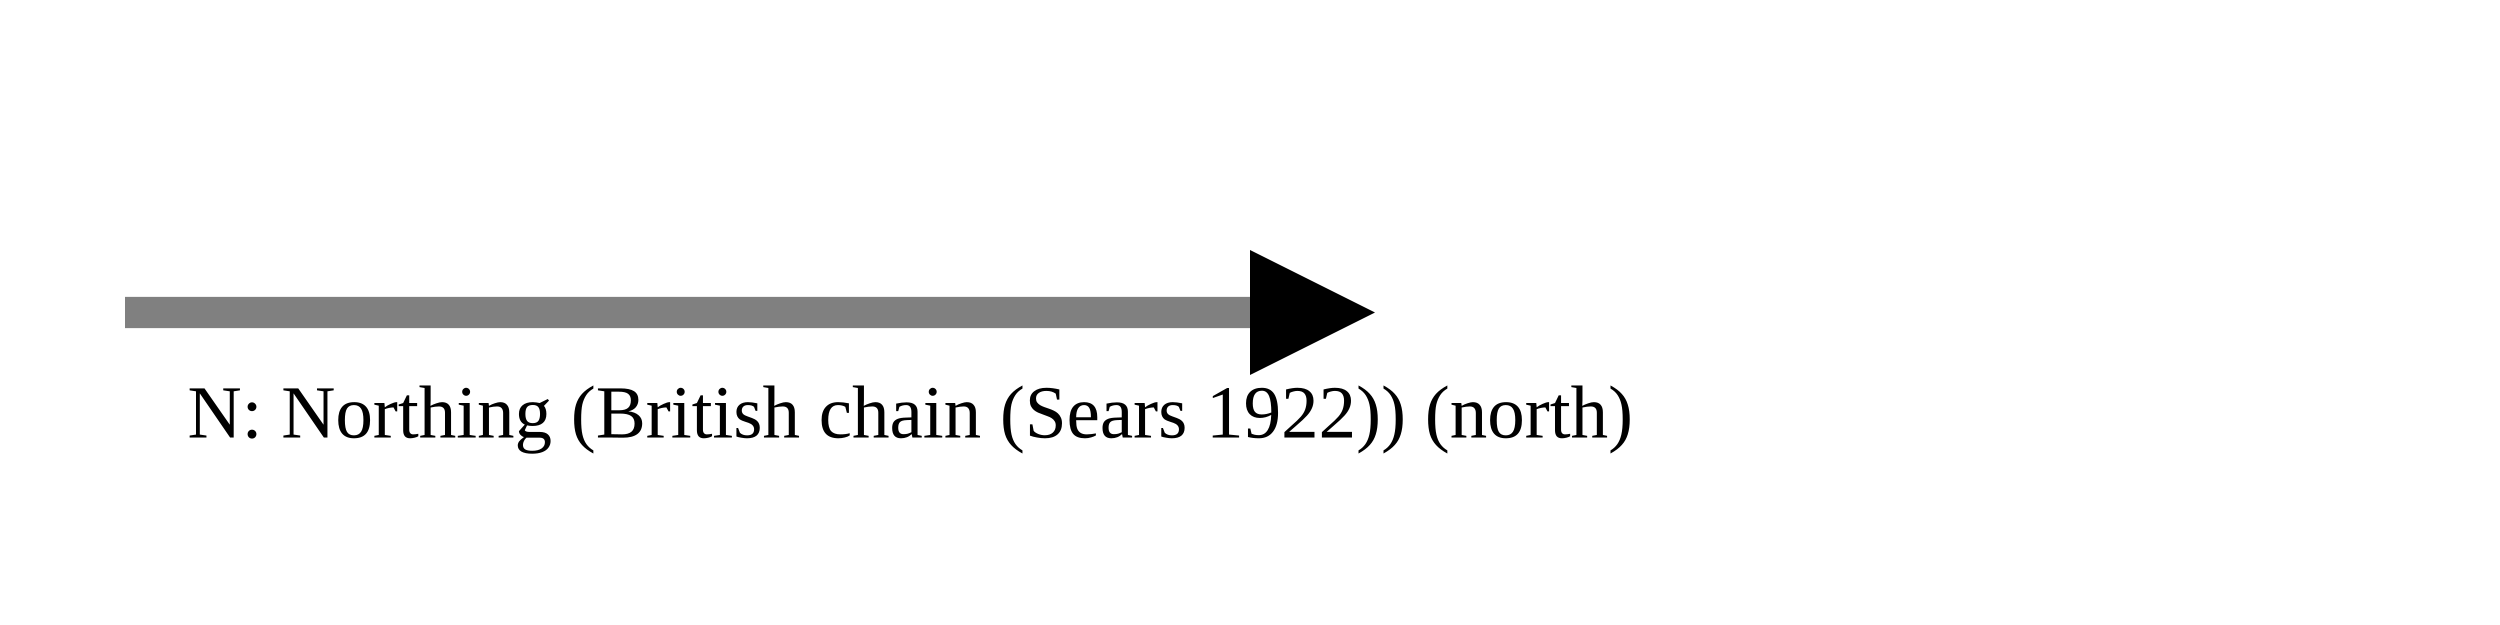
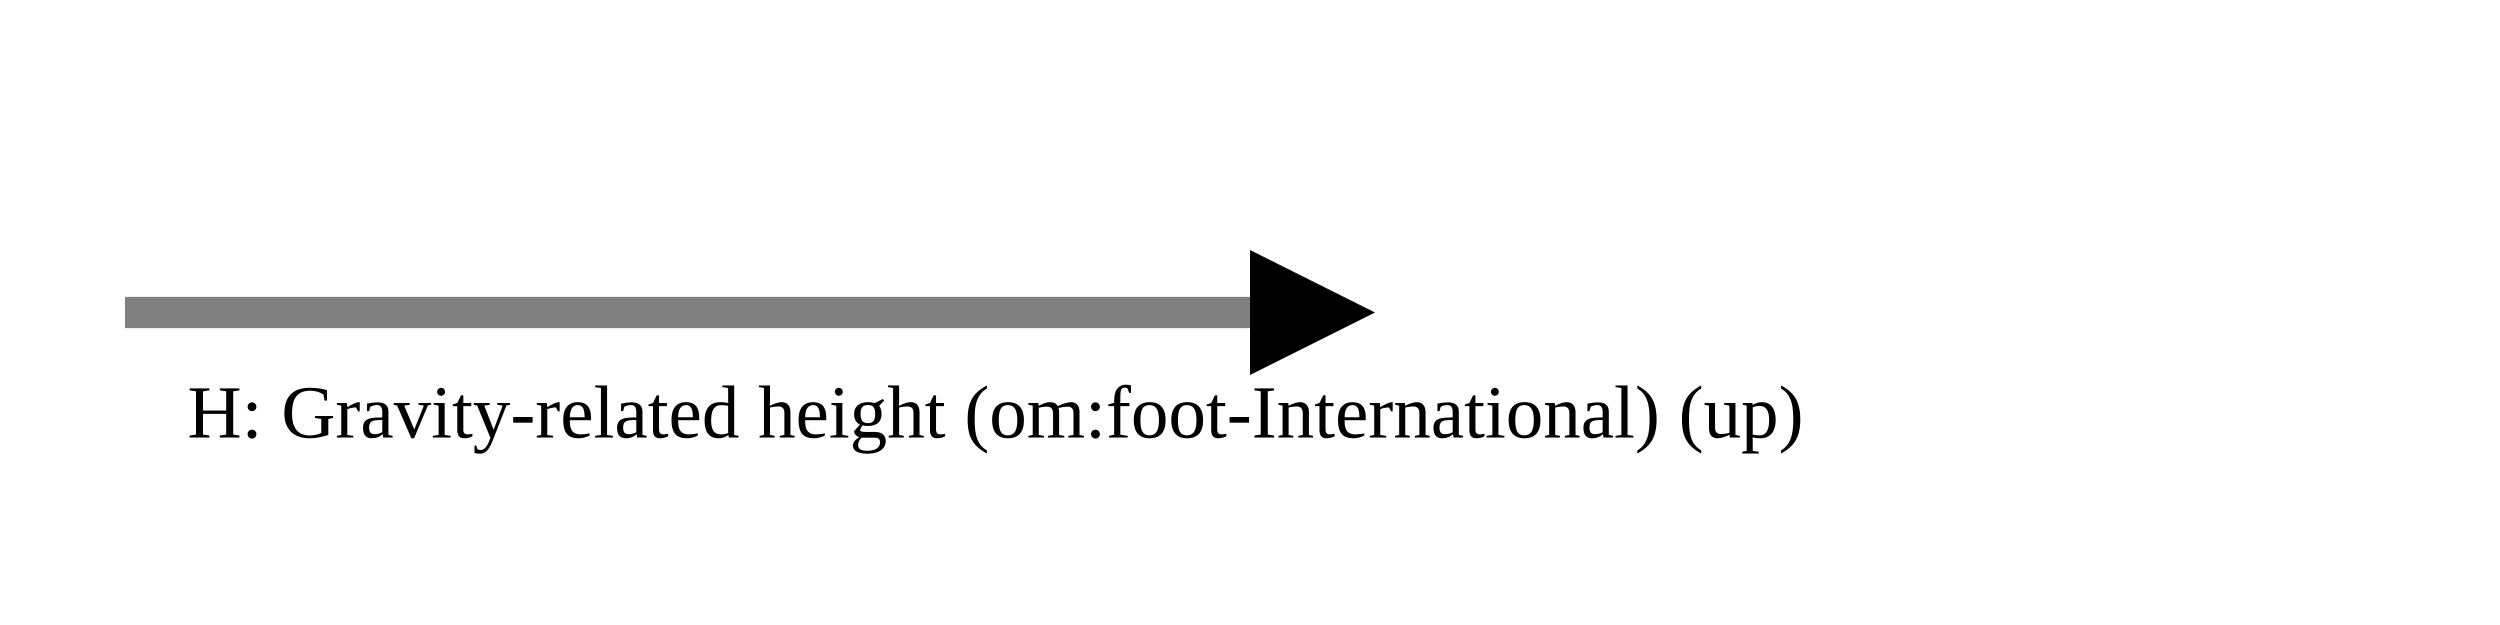
<svg xmlns="http://www.w3.org/2000/svg" version="1.1" width="400" height="100" viewbox="0 0 275 100">
  <defs>
    <marker id="arrowhead" markerWidth="10" markerHeight="7" refX="0" refY="2" orient="auto">
      <polygon points="0 0, 4 2, 0 4" />
    </marker>
  </defs>
  <line x1="20" y1="50" x2="200" y2="50" stroke="gray" stroke-width="5" marker-end="url(#arrowhead)" />
-   <text x="30" y="70" class="small">N: Northing (British chain (Sears 1922)) (north)</text>
+   <text x="30" y="70" class="small">H: Gravity-related height (om:foot-International) (up)</text>
</svg>
